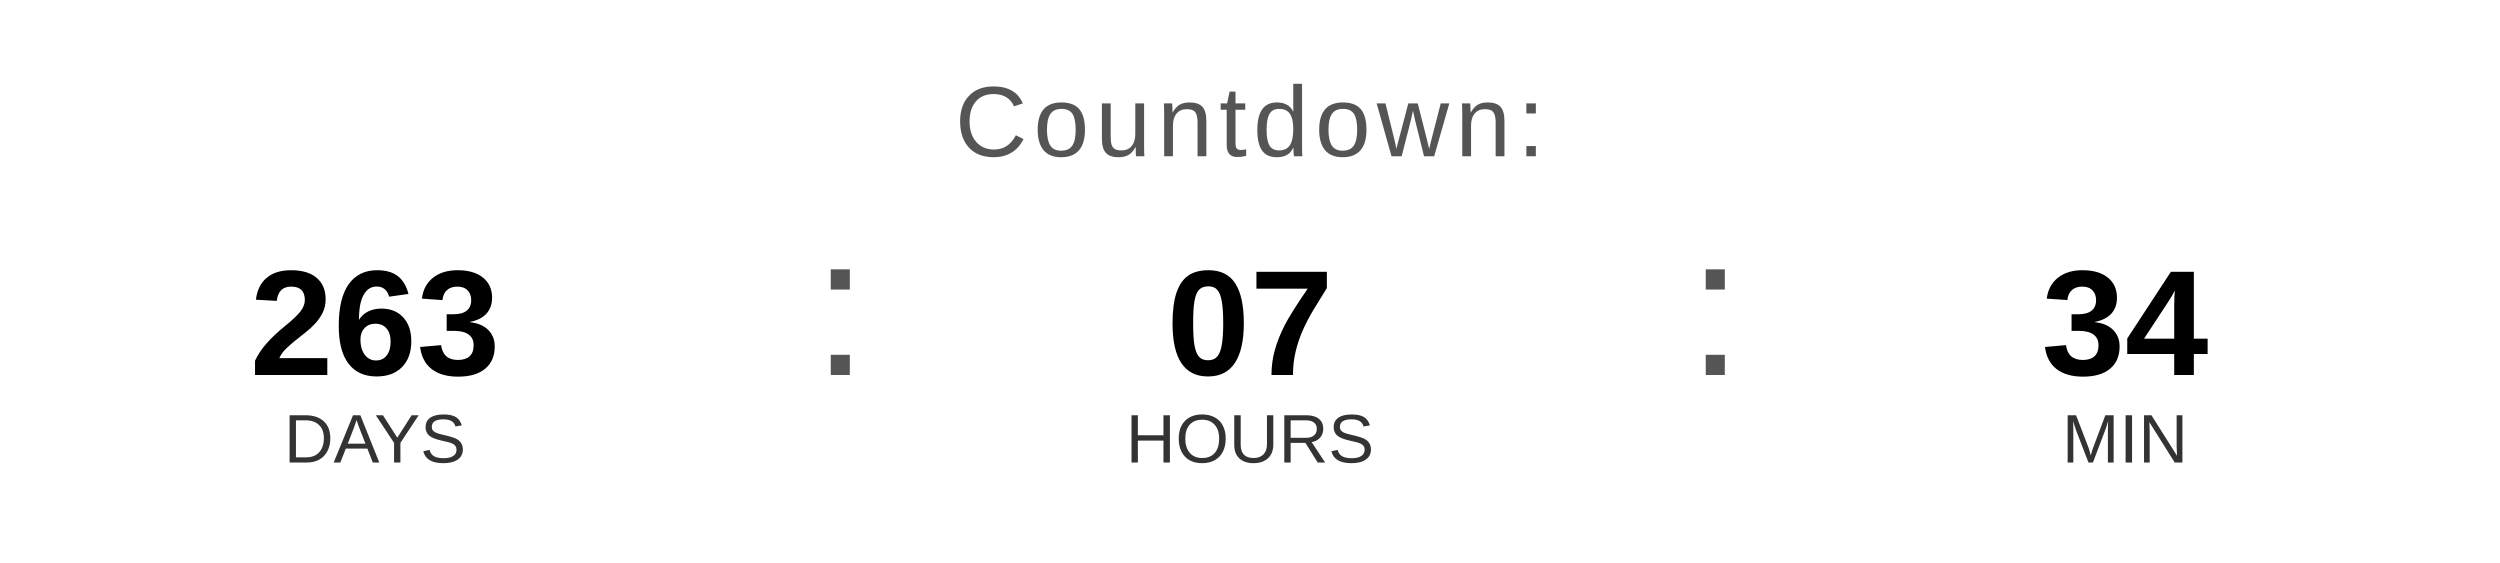
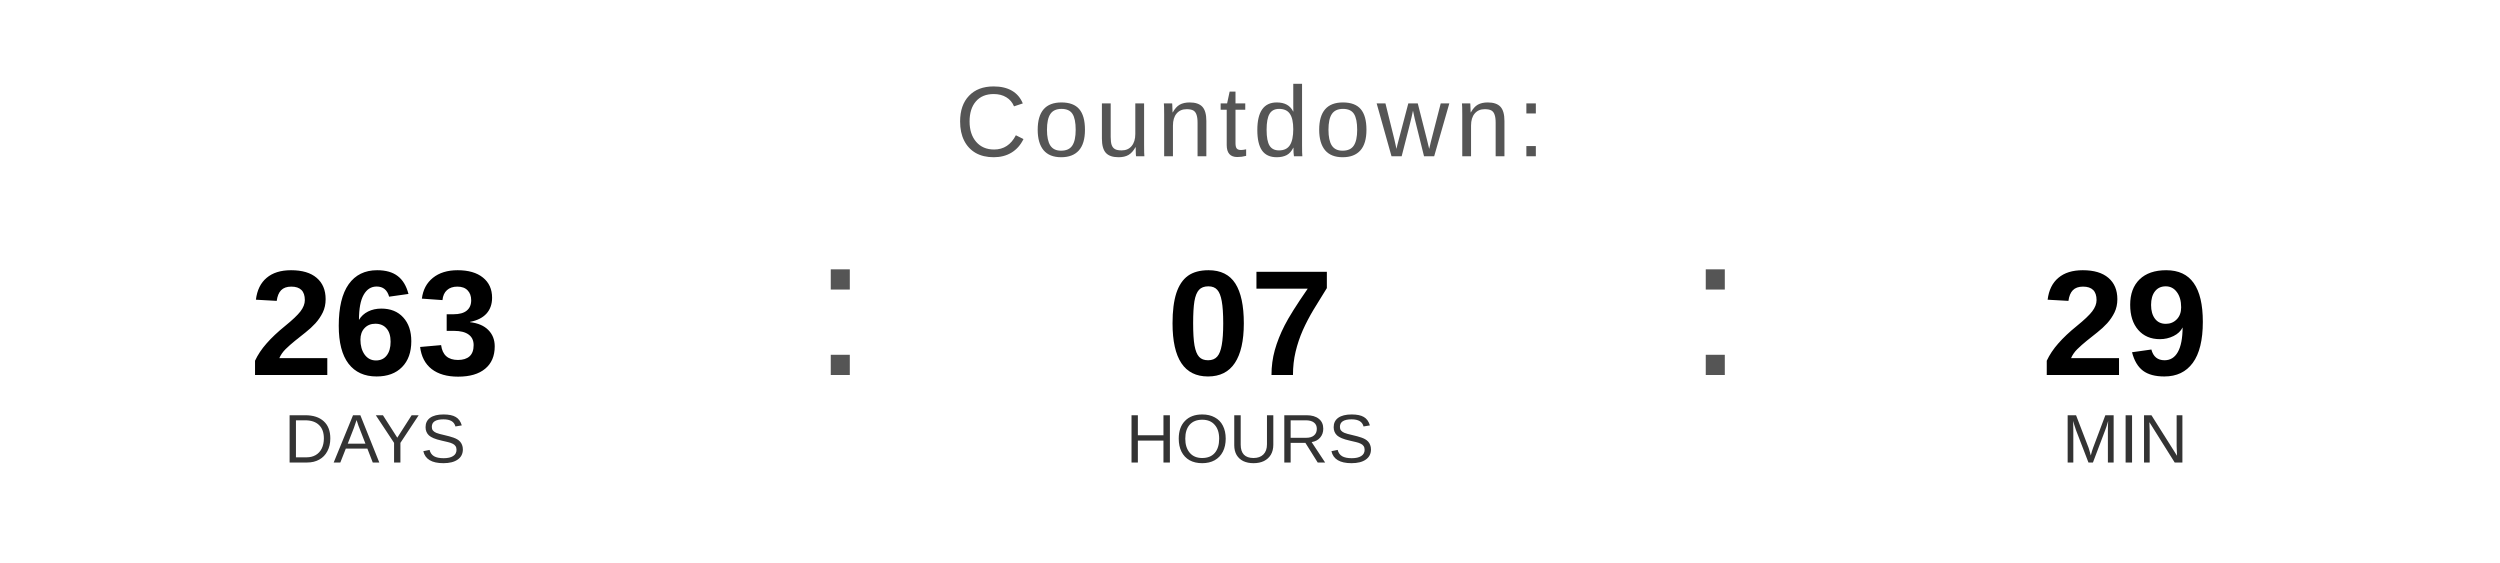
<svg xmlns="http://www.w3.org/2000/svg" width="400" height="90" viewBox="0 0 400 90">
  <text x="200" y="25" font-family="Arial, Helvetica, sans-serif" font-size="16" fill="#555555" text-anchor="middle" letter-spacing="1">
    Countdown:
  </text>
  <text x="60" y="60" font-family="Arial, Helvetica, sans-serif" font-size="24" font-weight="bold" fill="#000000" text-anchor="middle">263</text>
  <text x="60" y="74" font-family="Arial, Helvetica, sans-serif" font-size="11" fill="#333333" text-anchor="middle">DAYS</text>
  <text x="130" y="60" font-family="Arial, sans-serif" font-size="32" fill="#555555">:</text>
  <text x="200" y="60" font-family="Arial, Helvetica, sans-serif" font-size="24" font-weight="bold" fill="#000000" text-anchor="middle">07</text>
  <text x="200" y="74" font-family="Arial, Helvetica, sans-serif" font-size="11" fill="#333333" text-anchor="middle">HOURS</text>
  <text x="270" y="60" font-family="Arial, sans-serif" font-size="32" fill="#555555">:</text>
-   <text x="340" y="60" font-family="Arial, Helvetica, sans-serif" font-size="24" font-weight="bold" fill="#000000" text-anchor="middle">34</text>
+   <text x="340" y="60" font-family="Arial, Helvetica, sans-serif" font-size="24" font-weight="bold" fill="#000000" text-anchor="middle">29</text>
  <text x="340" y="74" font-family="Arial, Helvetica, sans-serif" font-size="11" fill="#333333" text-anchor="middle">MIN</text>
</svg>
